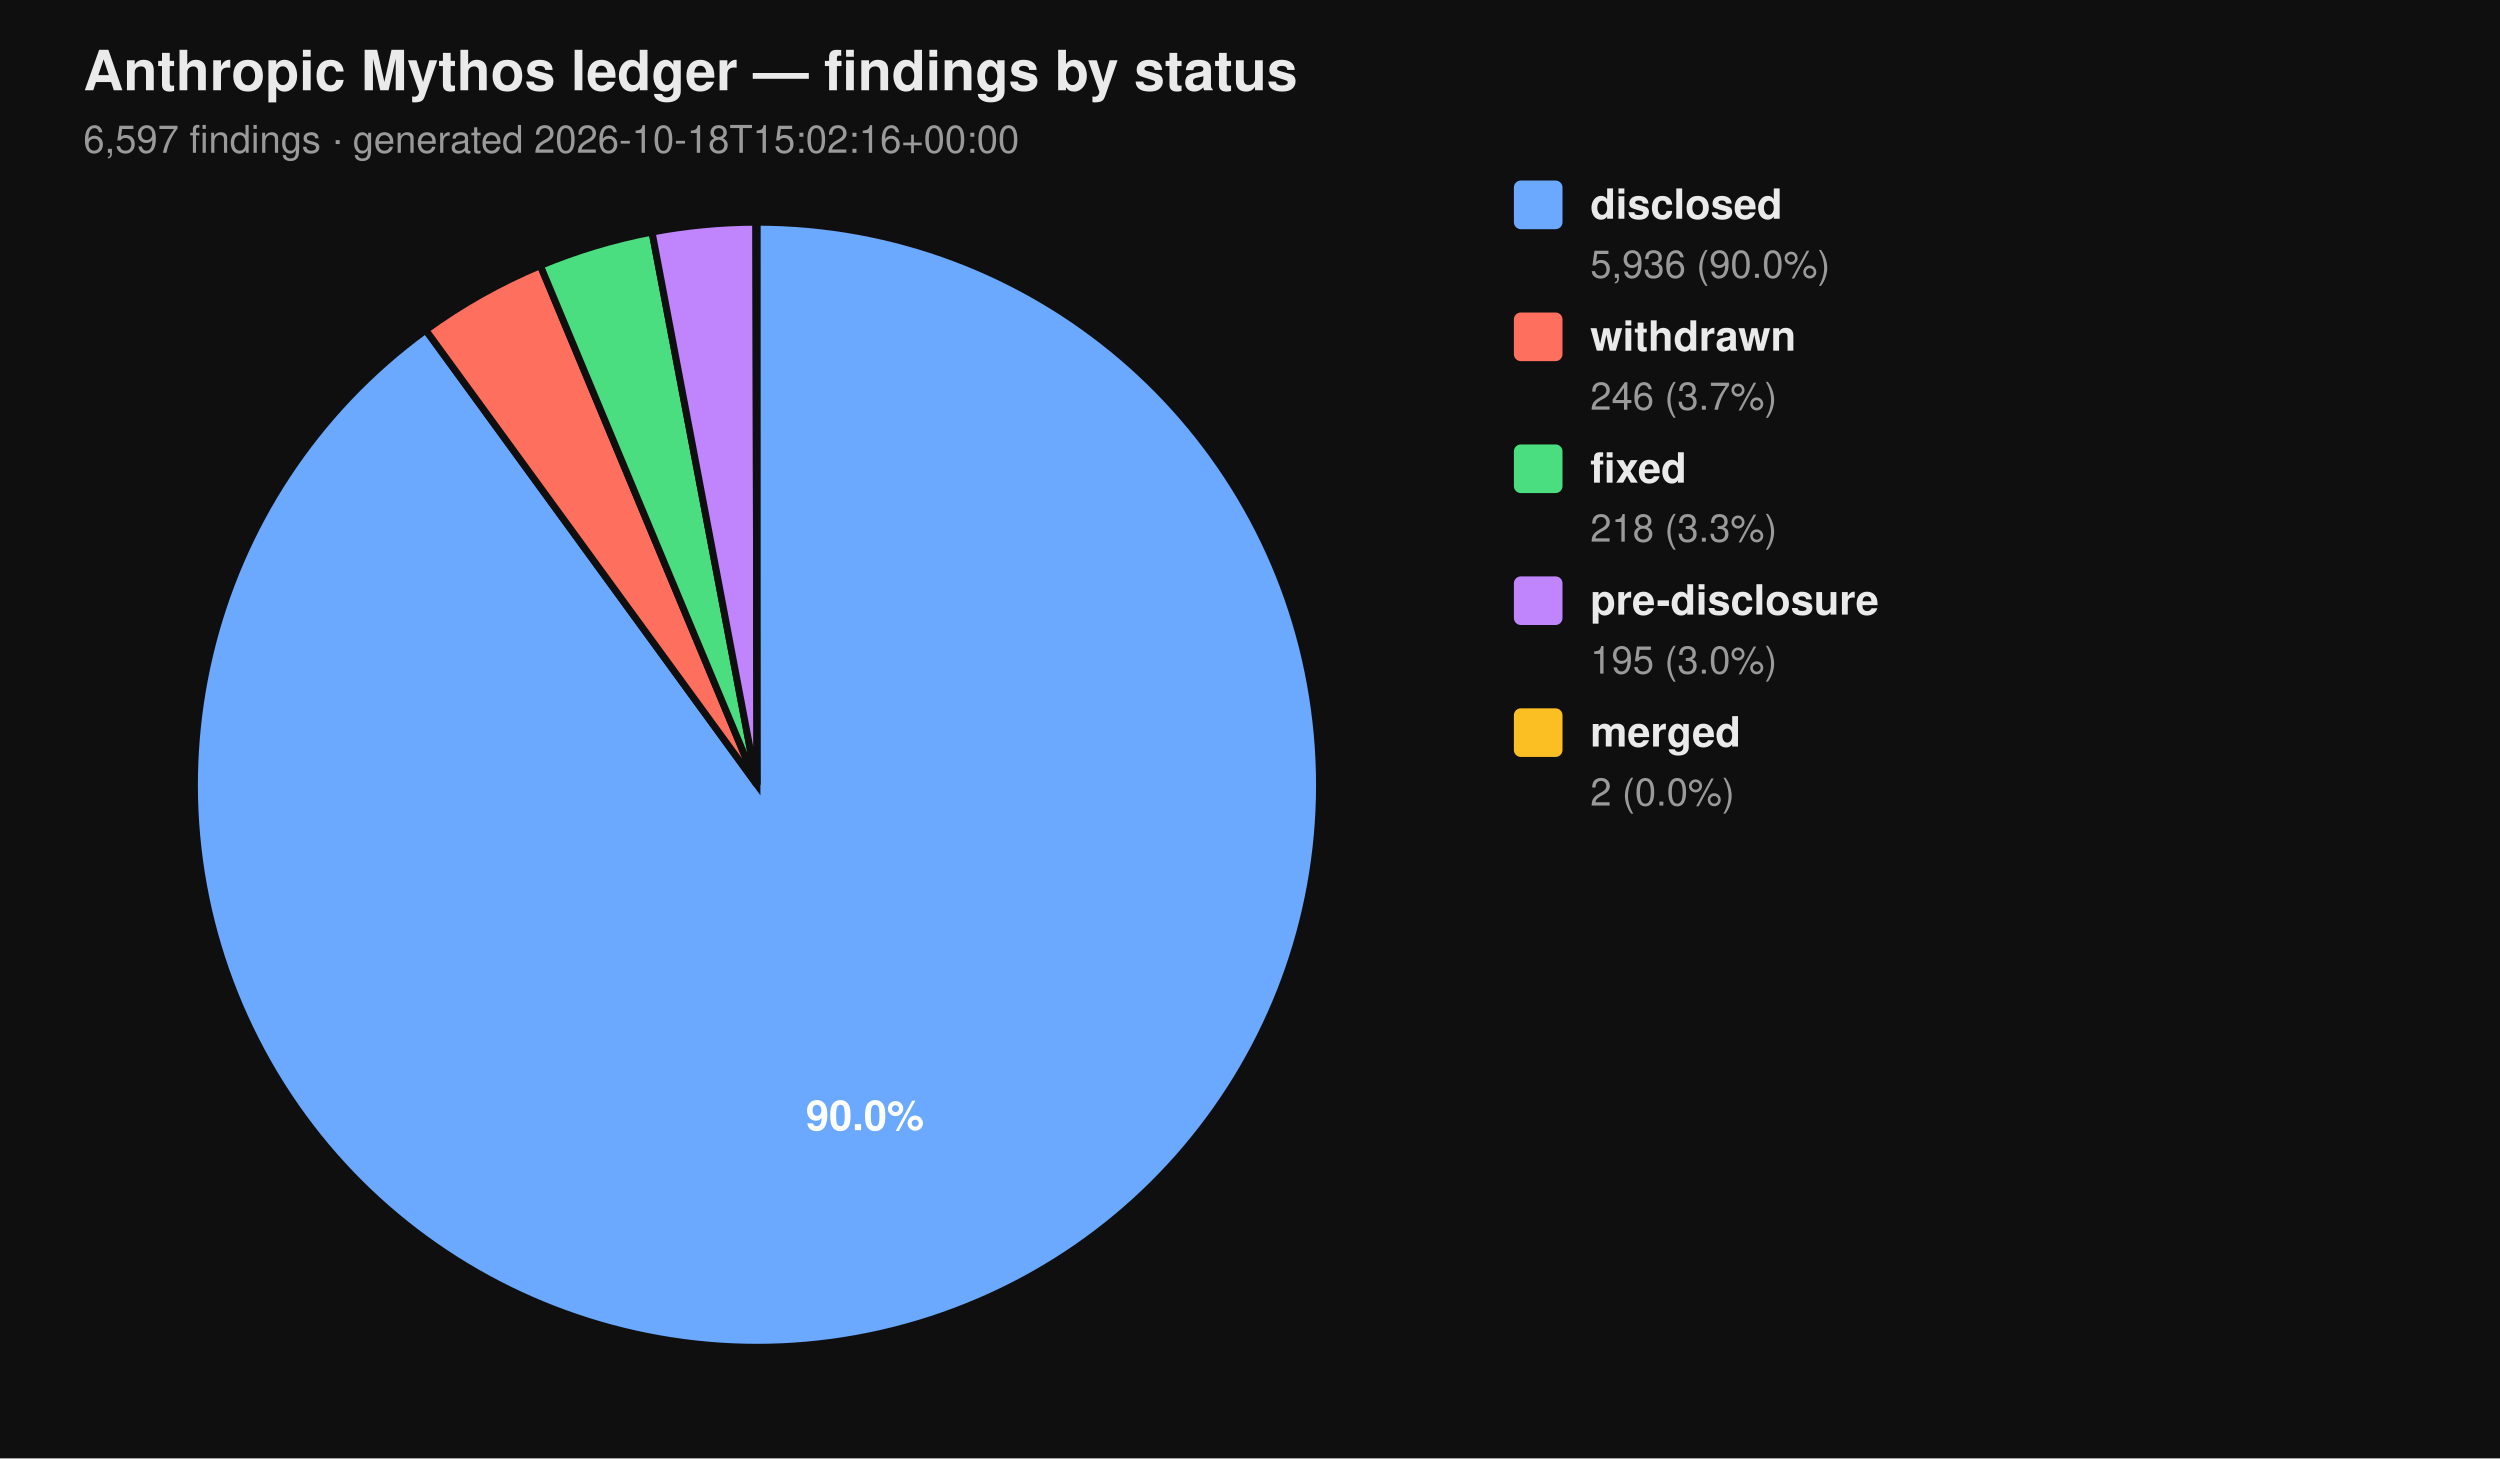
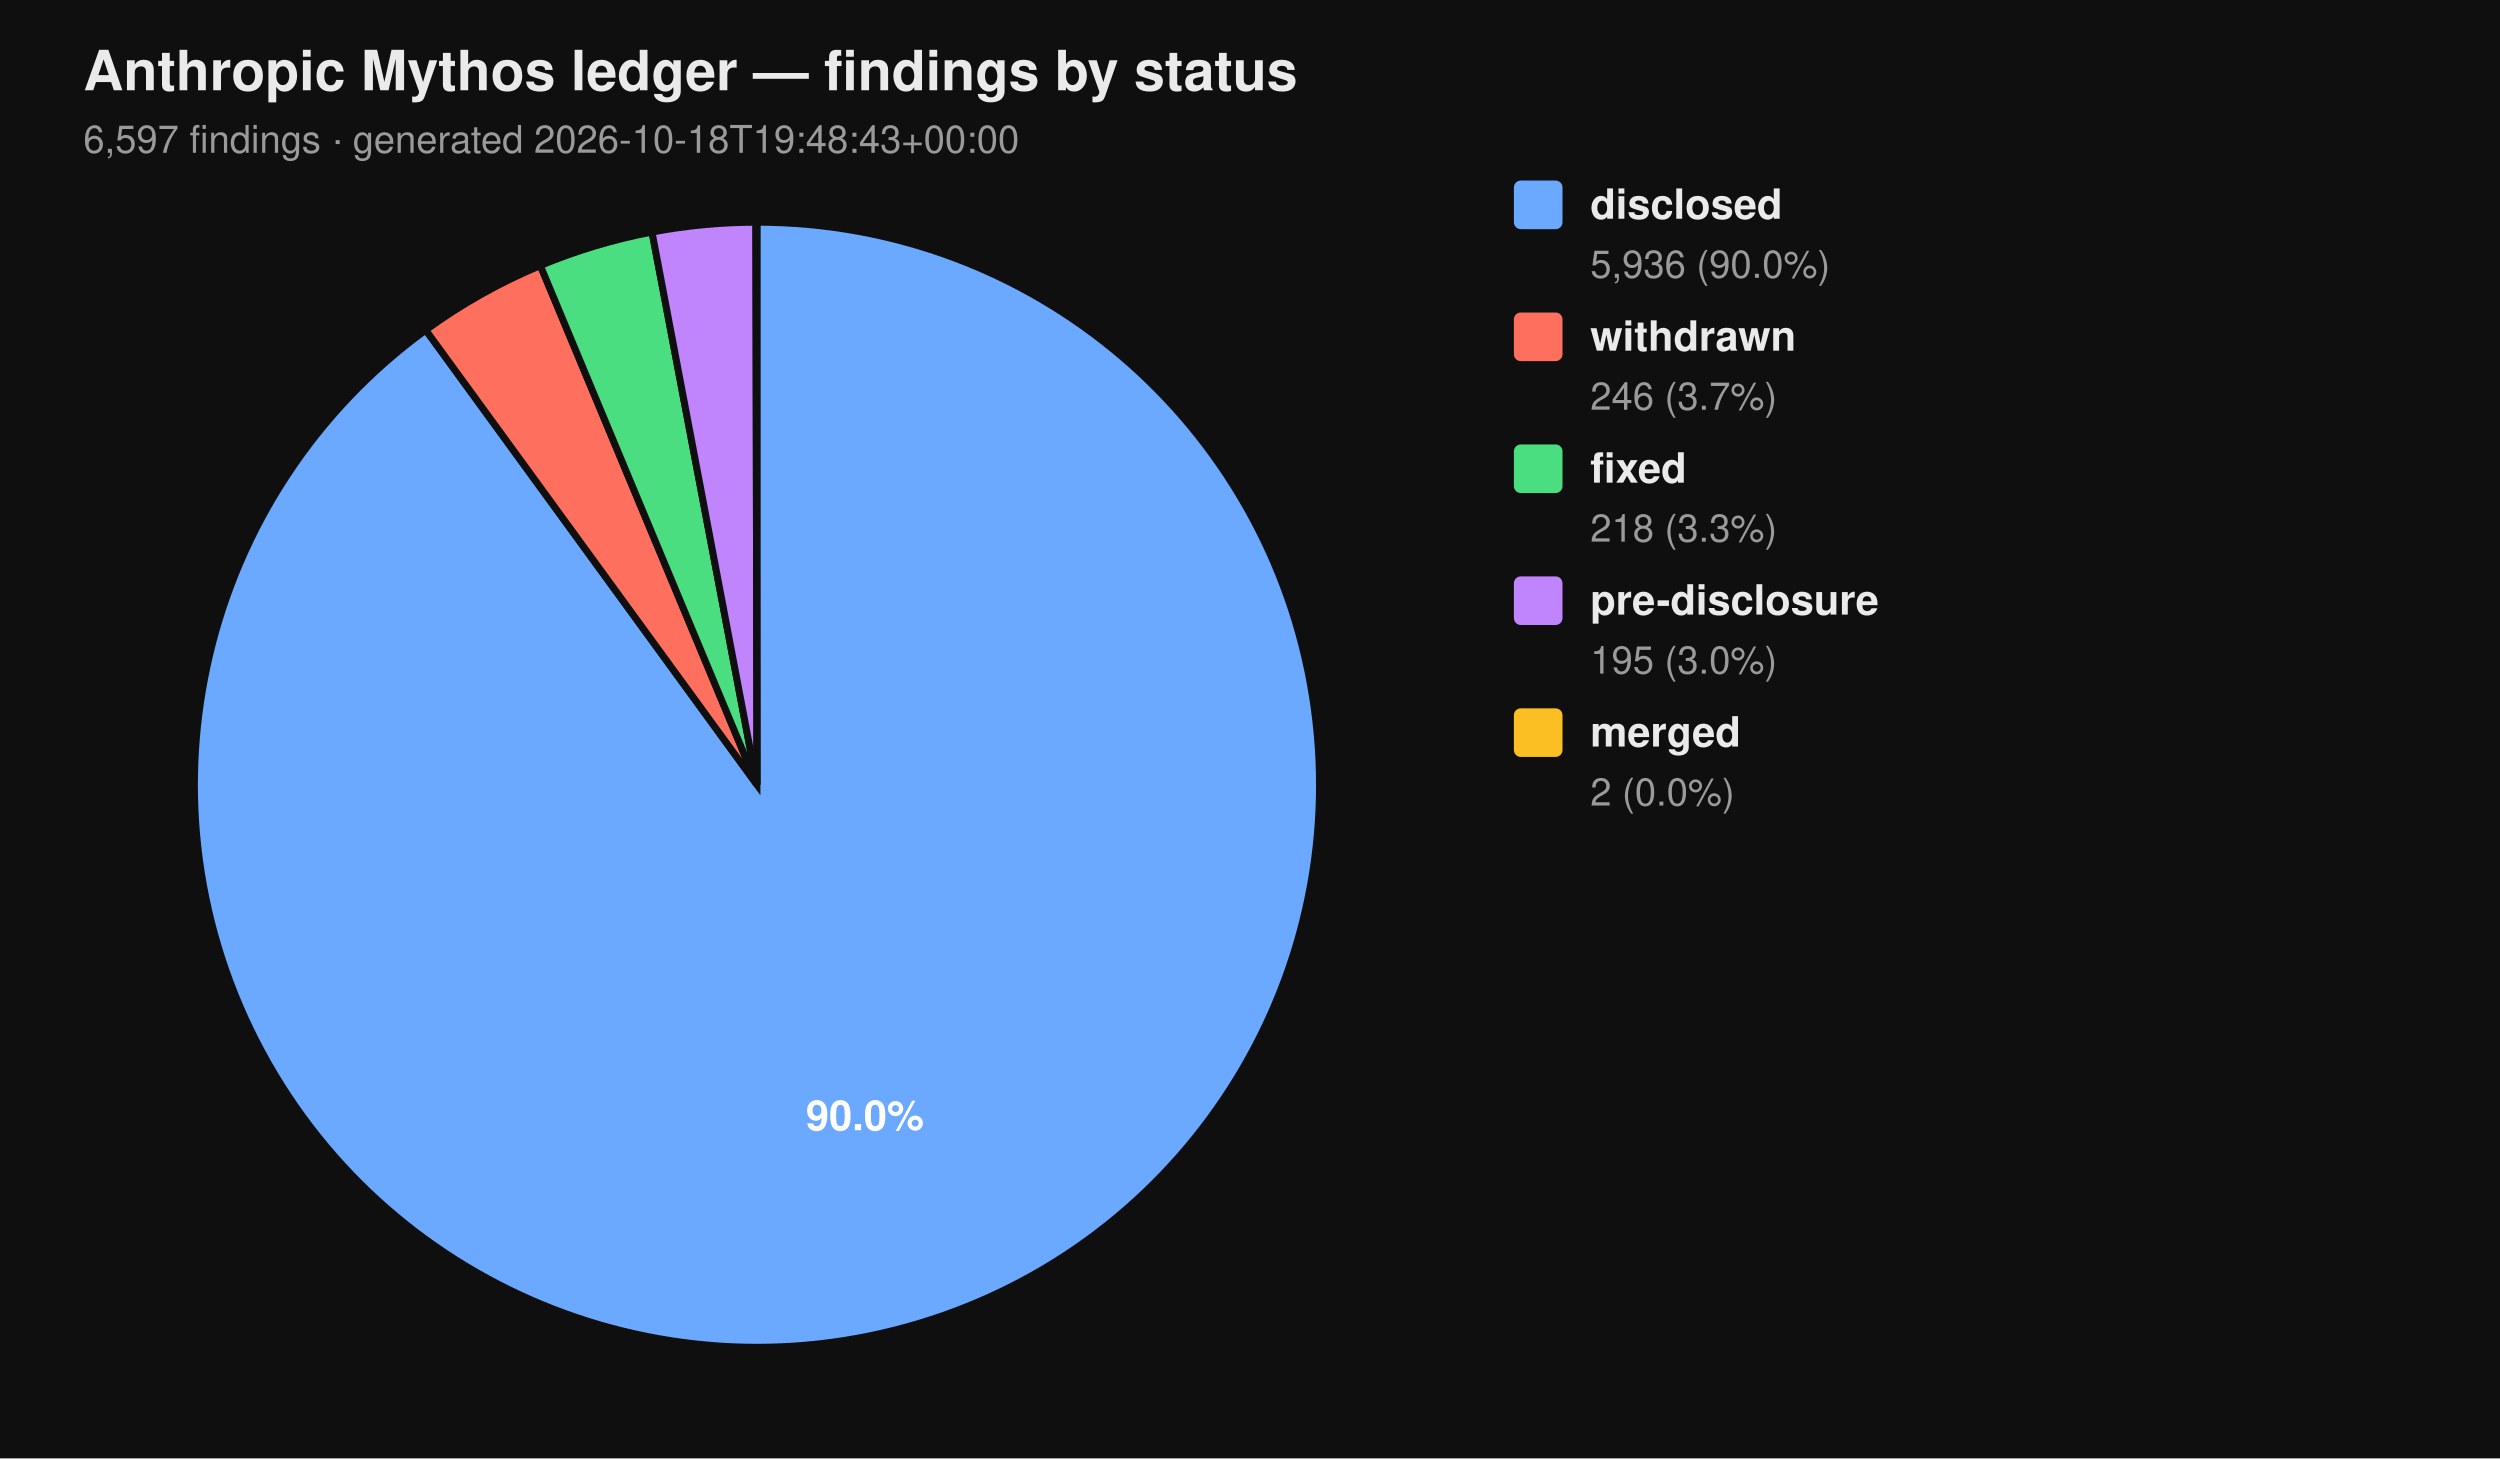
<svg xmlns="http://www.w3.org/2000/svg" viewBox="0 0 720 420" width="720" height="420" font-family="-apple-system, BlinkMacSystemFont, 'Segoe UI', Helvetica, Arial, sans-serif">
  <rect width="100%" height="100%" fill="#0f0f0f" />
  <text x="24" y="26" fill="#eaeaea" font-size="16" font-weight="700">Anthropic Mythos ledger — findings by status</text>
-   <text x="24" y="44" fill="#9a9a9a" font-size="11">6,597 findings  ·  generated 2026-10-18T15:02:16+00:00</text>
+   <text x="24" y="44" fill="#9a9a9a" font-size="11">6,597 findings  ·  generated 2026-10-18T19:48:43+00:00</text>
  <path d="M 218.00 226.00 L 218.00 64.00 A 162.00 162.00 0 1 1 122.62 95.06 Z" fill="#6aa9ff" stroke="#0f0f0f" stroke-width="2" />
  <path d="M 218.00 226.00 L 122.62 95.06 A 162.00 162.00 0 0 1 155.62 76.49 Z" fill="#ff6f5e" stroke="#0f0f0f" stroke-width="2" />
  <path d="M 218.00 226.00 L 155.62 76.49 A 162.00 162.00 0 0 1 187.78 66.84 Z" fill="#4ade80" stroke="#0f0f0f" stroke-width="2" />
  <path d="M 218.00 226.00 L 187.78 66.84 A 162.00 162.00 0 0 1 217.69 64.00 Z" fill="#c084fc" stroke="#0f0f0f" stroke-width="2" />
  <path d="M 218.00 226.00 L 217.69 64.00 A 162.00 162.00 0 0 1 218.00 64.00 Z" fill="#fbbf24" stroke="#0f0f0f" stroke-width="2" />
  <text x="249.10" y="325.50" text-anchor="middle" fill="#ffffff" font-size="12" font-weight="700">90.0%</text>
  <rect x="436" y="52" width="14" height="14" rx="2" ry="2" fill="#6aa9ff" />
  <text x="458" y="63" fill="#eaeaea" font-size="12" font-weight="600">disclosed</text>
  <text x="458" y="80" fill="#9a9a9a" font-size="11">5,936 (90.0%)</text>
  <rect x="436" y="90" width="14" height="14" rx="2" ry="2" fill="#ff6f5e" />
  <text x="458" y="101" fill="#eaeaea" font-size="12" font-weight="600">withdrawn</text>
  <text x="458" y="118" fill="#9a9a9a" font-size="11">246 (3.7%)</text>
  <rect x="436" y="128" width="14" height="14" rx="2" ry="2" fill="#4ade80" />
  <text x="458" y="139" fill="#eaeaea" font-size="12" font-weight="600">fixed</text>
  <text x="458" y="156" fill="#9a9a9a" font-size="11">218 (3.3%)</text>
  <rect x="436" y="166" width="14" height="14" rx="2" ry="2" fill="#c084fc" />
  <text x="458" y="177" fill="#eaeaea" font-size="12" font-weight="600">pre-disclosure</text>
  <text x="458" y="194" fill="#9a9a9a" font-size="11">195 (3.0%)</text>
  <rect x="436" y="204" width="14" height="14" rx="2" ry="2" fill="#fbbf24" />
  <text x="458" y="215" fill="#eaeaea" font-size="12" font-weight="600">merged</text>
  <text x="458" y="232" fill="#9a9a9a" font-size="11">2 (0.0%)</text>
</svg>
